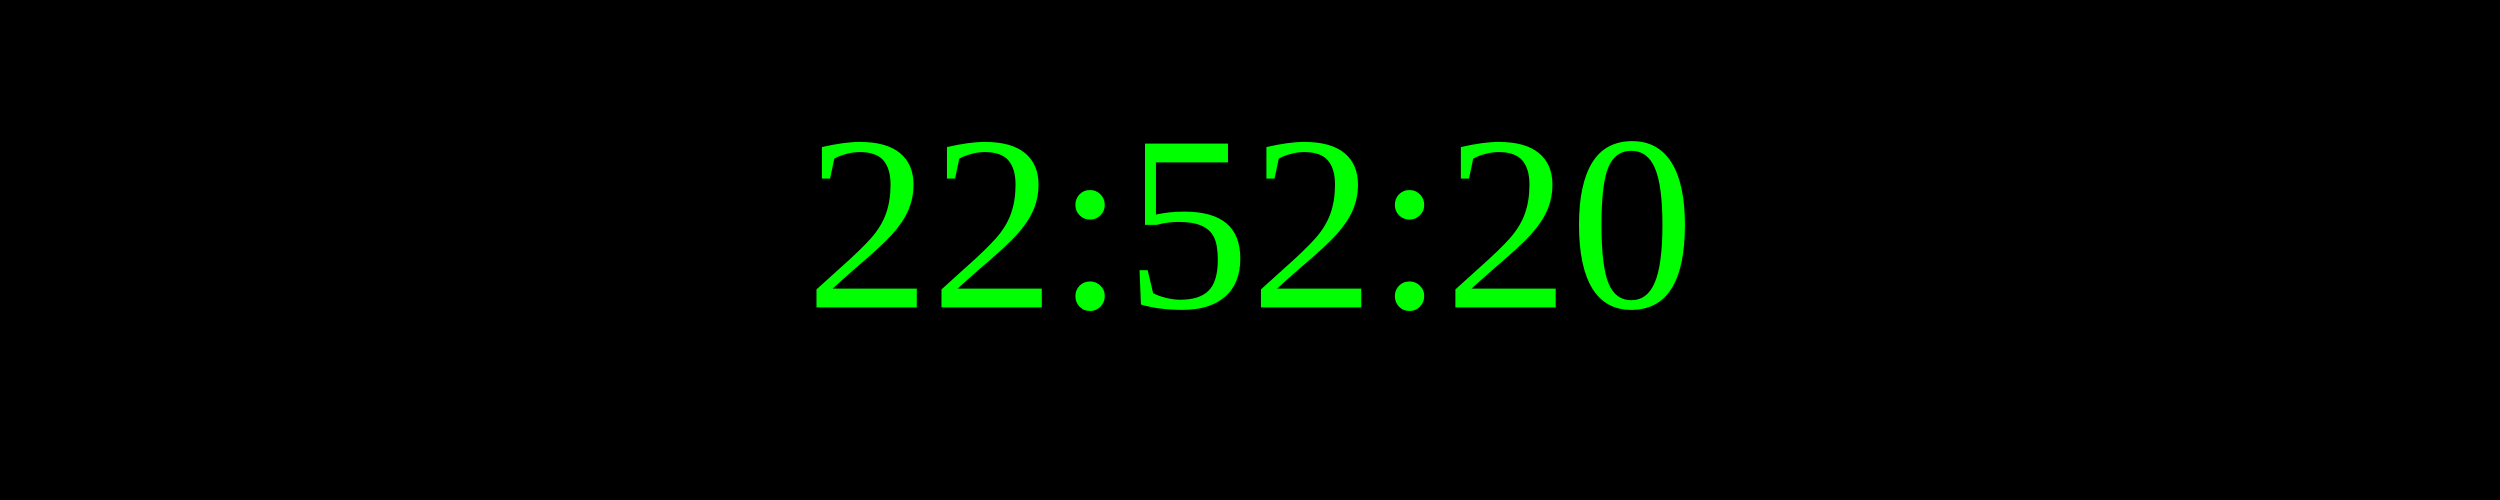
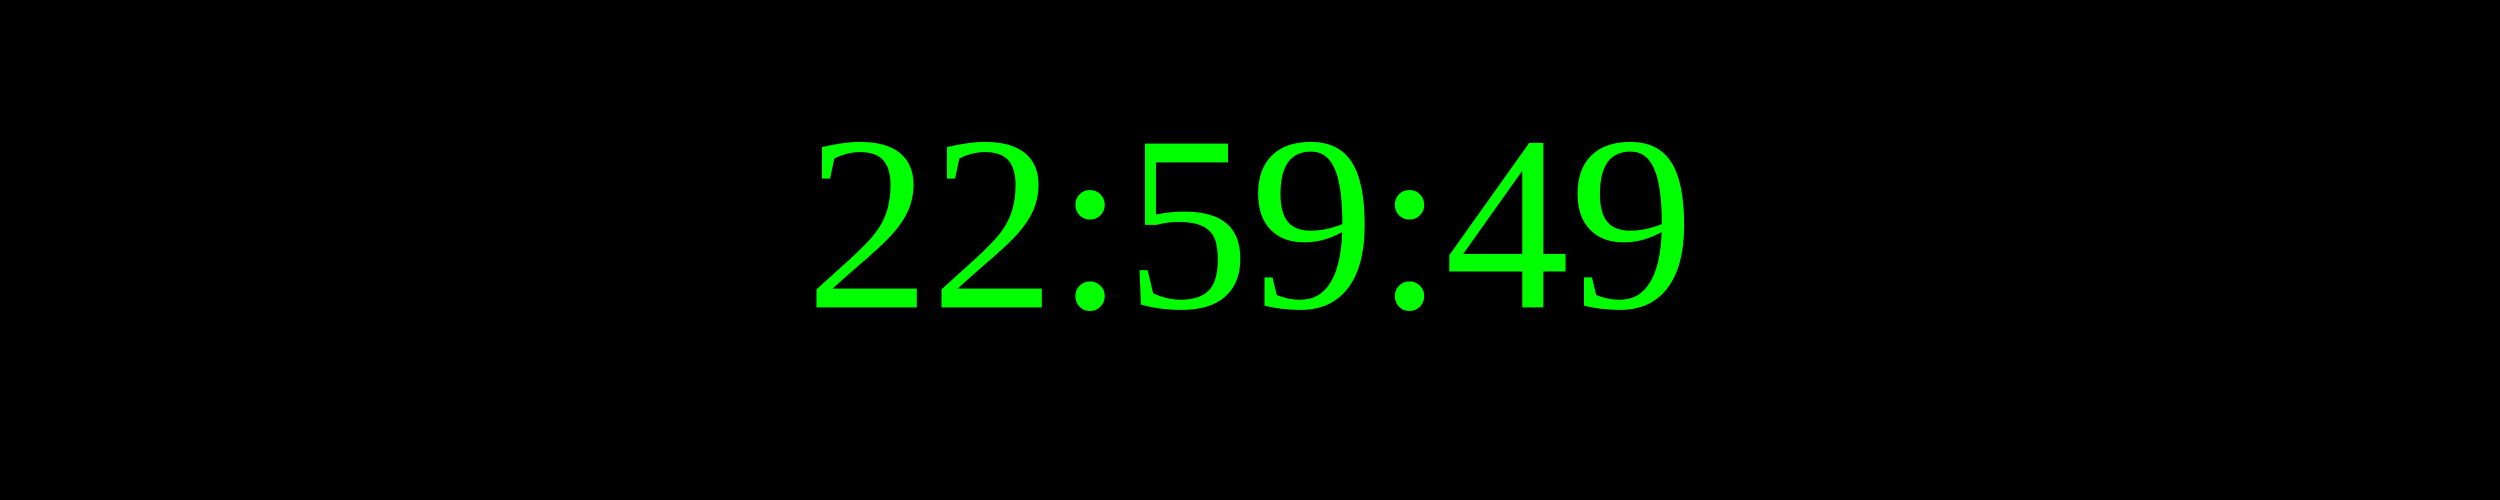
<svg xmlns="http://www.w3.org/2000/svg" width="250" height="50">
  <rect width="100%" height="100%" fill="black" />
  <text x="50%" y="50%" font-size="25" fill="lime" text-anchor="middle" dominant-baseline="middle">
- 22:52:20
+ 22:59:49
</text>
</svg>
